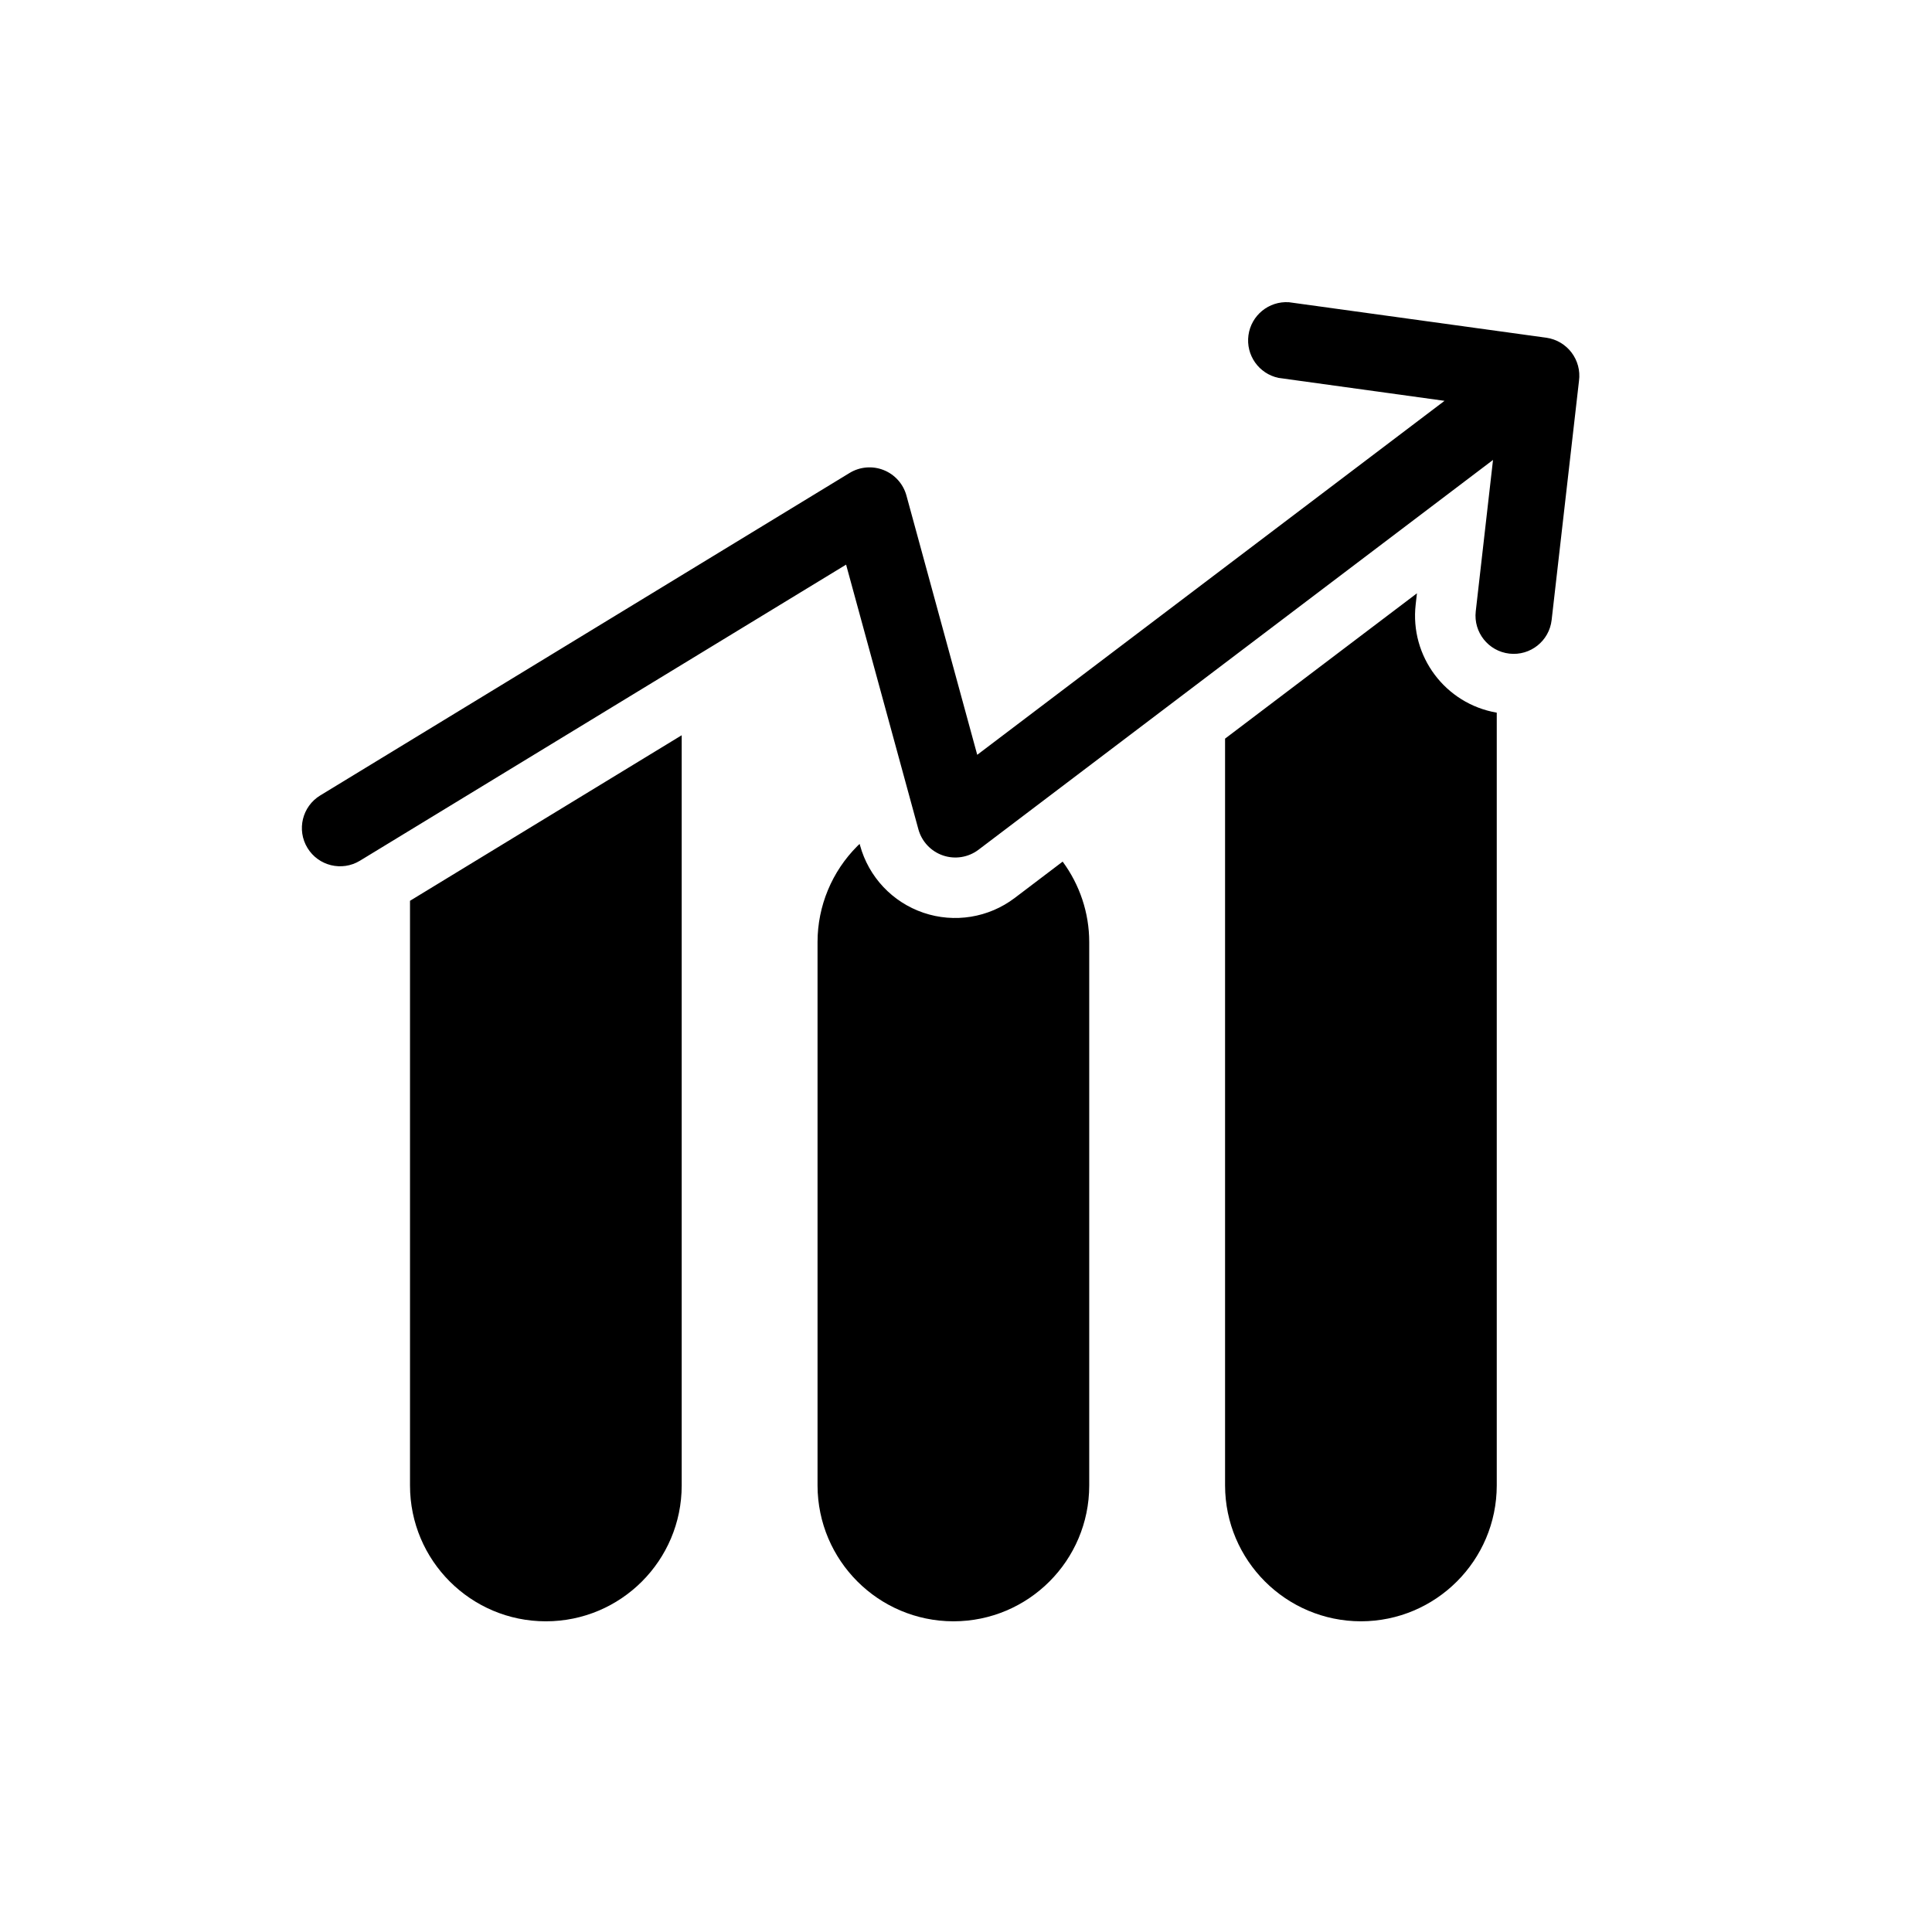
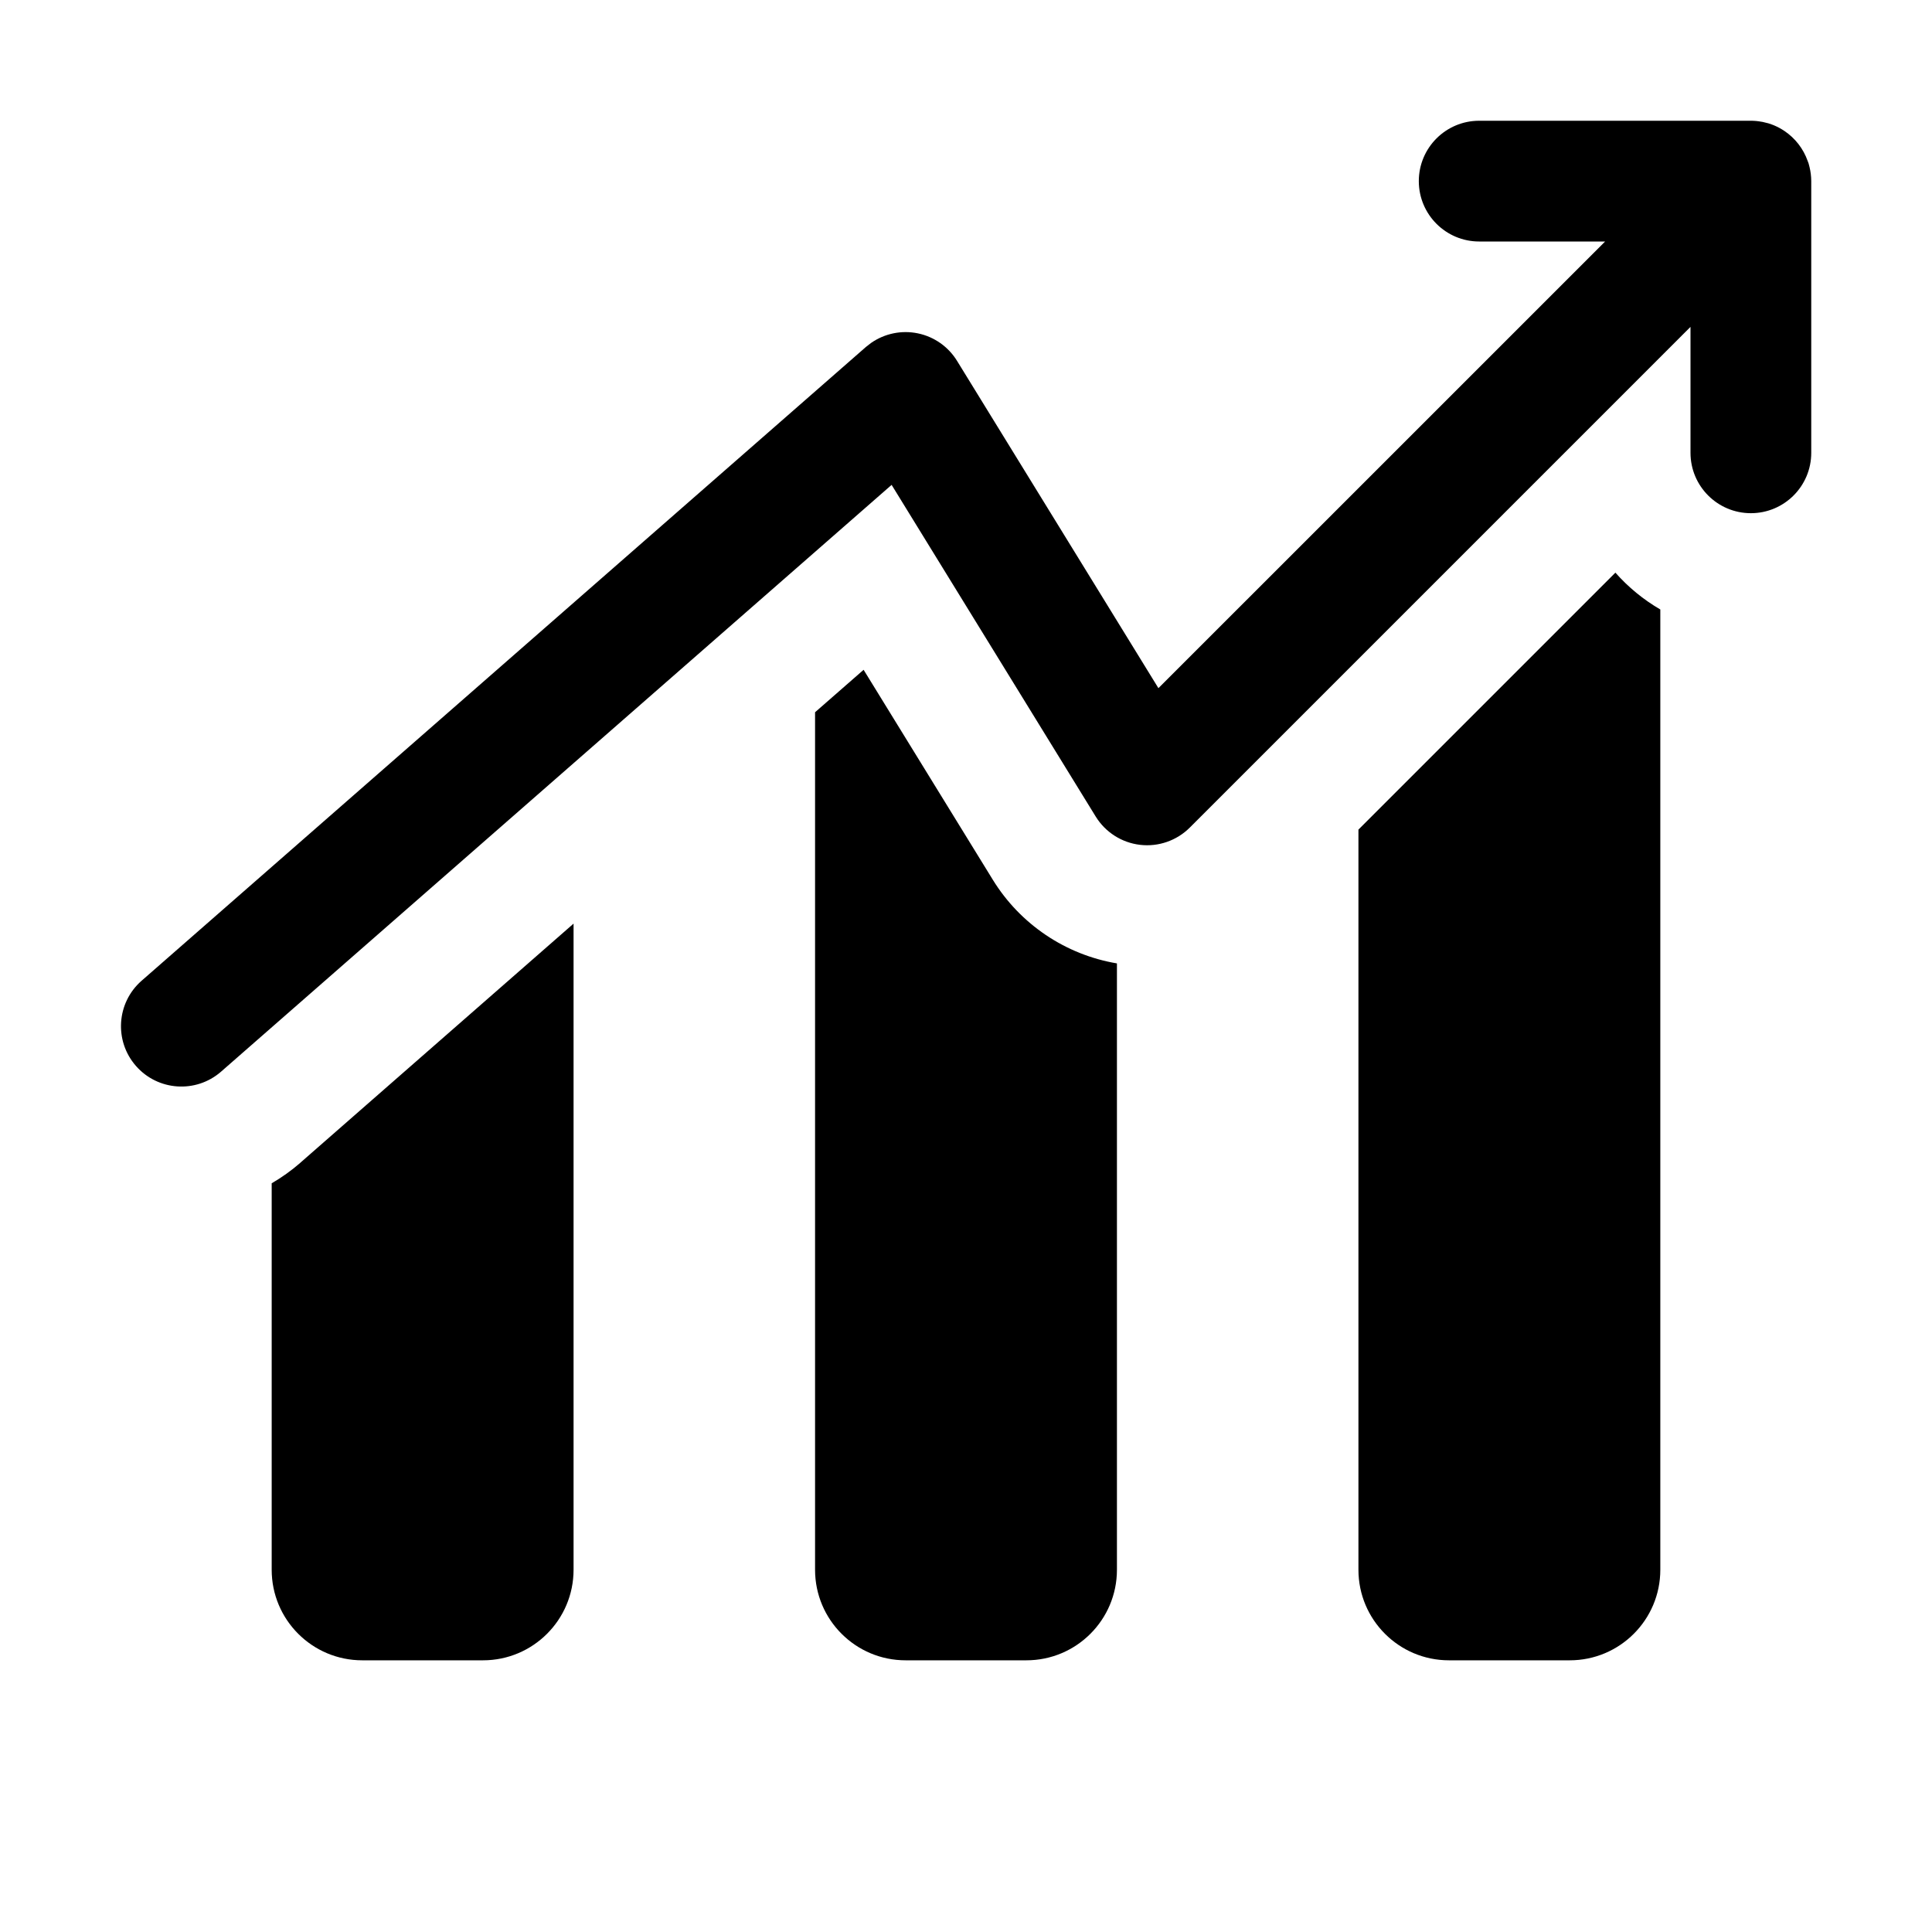
<svg xmlns="http://www.w3.org/2000/svg" width="32" height="32" viewBox="0 0 32 32">
-   <path d="m21.35 5.006 4.263.588a.636.636 0 0 1 .54.715l-.453 3.96a.632.632 0 1 1-1.257-.143l.286-2.508-8.524 6.458a.635.635 0 0 1-.993-.338l-1.198-4.386-8.052 4.904a.632.632 0 1 1-.658-1.081l8.769-5.342a.634.634 0 0 1 .94.373l1.173 4.296 7.74-5.863-2.75-.38a.634.634 0 0 1 .173-1.253M11.291 24.604a2.25 2.25 0 0 1-4.5 0V14.92l4.5-2.742zM14.245 14.002a1.633 1.633 0 0 0 2.562.871l.794-.602c.283.384.44.85.44 1.332v9.003a2.25 2.25 0 0 1-2.248 2.248h-.003a2.254 2.254 0 0 1-2.249-2.248v-9.003c0-.596.238-1.168.66-1.59l.037-.035zM23.448 10.013a1.63 1.63 0 0 0 1.343 1.791v12.8a2.253 2.253 0 0 1-2.25 2.25 2.254 2.254 0 0 1-2.25-2.25V12.234l3.178-2.407z" />
+   <path d="M9.5 26A1.5 1.5 0 0 1 8 27.5H6A1.5 1.5 0 0 1 4.5 26v-6.401q.25-.145.475-.34v-.001l4.525-3.96zM16.445 14.573a3 3 0 0 0 2.055 1.384V26a1.5 1.5 0 0 1-1.5 1.5h-2a1.5 1.5 0 0 1-1.5-1.5V11.797l.804-.703zM26.756 9.485c.213.241.464.447.744.61V26a1.5 1.5 0 0 1-1.5 1.5h-2a1.5 1.5 0 0 1-1.5-1.5V13.741zM29.172 2.016l.021.003.098.024.058.02.029.011a1 1 0 0 1 .176.094 1 1 0 0 1 .387.499l.015.04.016.062q.027.111.028.231v4.5a1 1 0 0 1-2 0V5.414l-8.293 8.293a1 1 0 0 1-1.559-.183l-3.38-5.493-11.11 9.722a1 1 0 0 1-1.316-1.506l12-10.5.086-.067a1 1 0 0 1 1.423.296l3.336 5.422L26.586 4H24.5a1 1 0 1 1 0-2H29q.088 0 .172.016" />
</svg>
